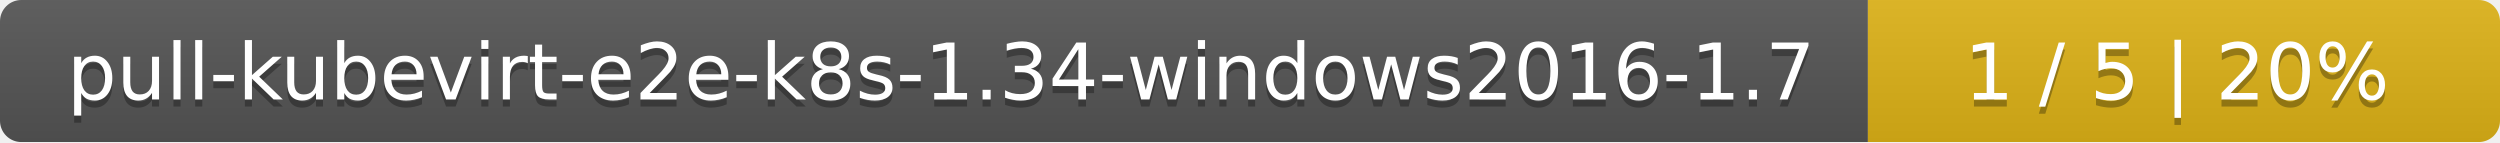
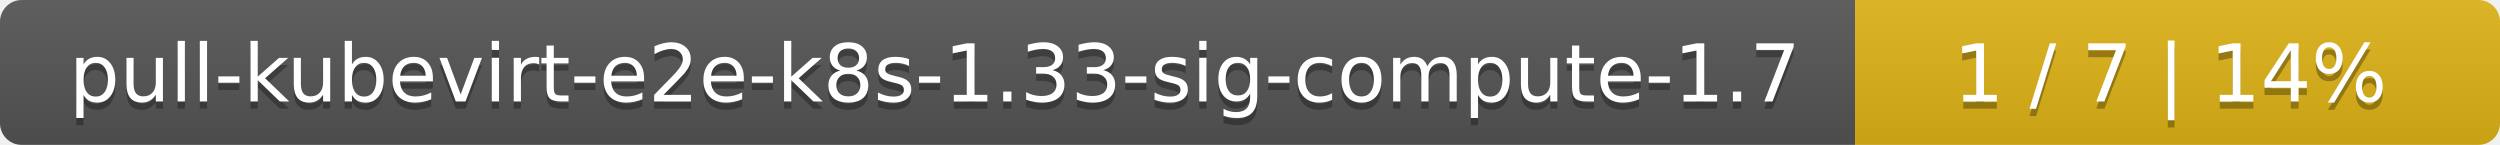
- <svg xmlns="http://www.w3.org/2000/svg" width="352" height="20">
+ <svg xmlns="http://www.w3.org/2000/svg" width="345" height="20">
  <linearGradient id="smooth" x2="0" y2="100%">
    <stop offset="0" stop-color="#bbb" stop-opacity=".1" />
    <stop offset="1" stop-opacity=".1" />
  </linearGradient>
  <mask id="round">
-     <rect width="352" height="20" rx="3" fill="#fff" />
+     <rect width="345" height="20" rx="3" fill="#fff" />
  </mask>
  <g mask="url(#round)">
-     <rect width="263" height="20" fill="#555" />
-     <rect x="263" width="89" height="20" fill="#dfb317" />
-     <rect width="352" height="20" fill="url(#smooth)" />
+     <rect width="256" height="20" fill="#555" />
+     <rect x="256" width="89" height="20" fill="#dfb317" />
+     <rect width="345" height="20" fill="url(#smooth)" />
  </g>
  <g fill="#fff" text-anchor="middle" font-family="DejaVu Sans,Verdana,Geneva,sans-serif" font-size="11">
-     <text x="132.5" y="15" fill="#010101" fill-opacity=".3">pull-kubevirt-e2e-k8s-1.34-windows2016-1.7</text>
-     <text x="132.5" y="14">pull-kubevirt-e2e-k8s-1.34-windows2016-1.7</text>
-     <text x="306.5" y="15" fill="#010101" fill-opacity=".3">1 / 5    |    20%</text>
-     <text x="306.5" y="14">1 / 5    |    20%</text>
+     <text x="129" y="15" fill="#010101" fill-opacity=".3">pull-kubevirt-e2e-k8s-1.33-sig-compute-1.7</text>
+     <text x="129" y="14">pull-kubevirt-e2e-k8s-1.33-sig-compute-1.7</text>
+     <text x="299.5" y="15" fill="#010101" fill-opacity=".3">1 / 7    |    14%</text>
+     <text x="299.5" y="14">1 / 7    |    14%</text>
  </g>
</svg>
